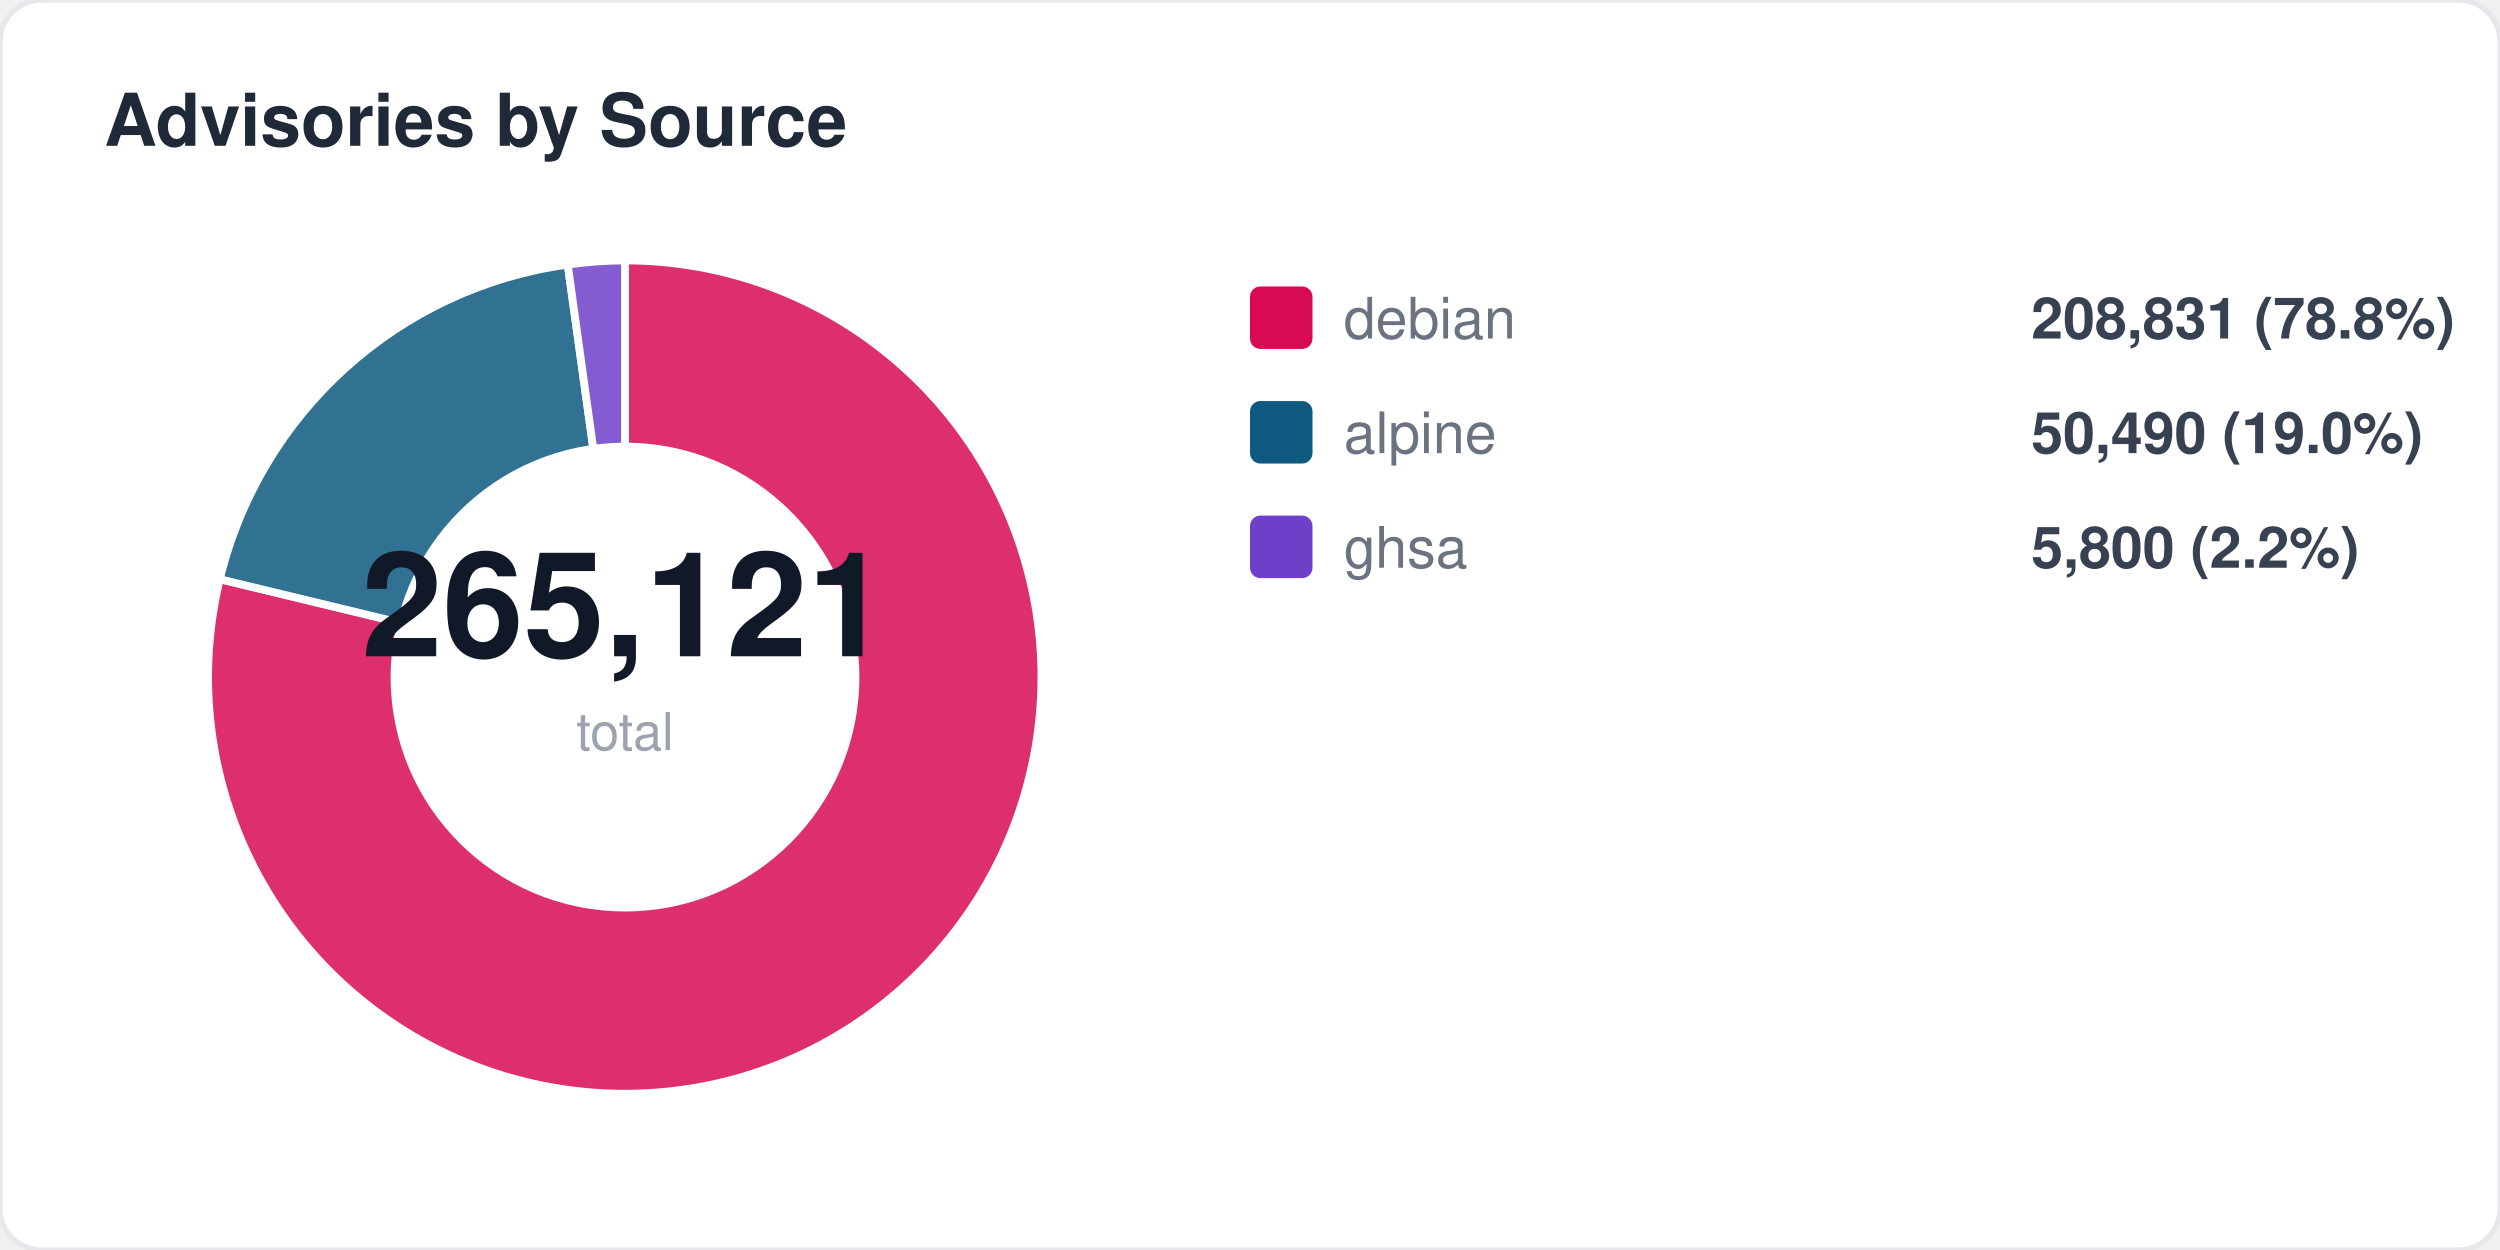
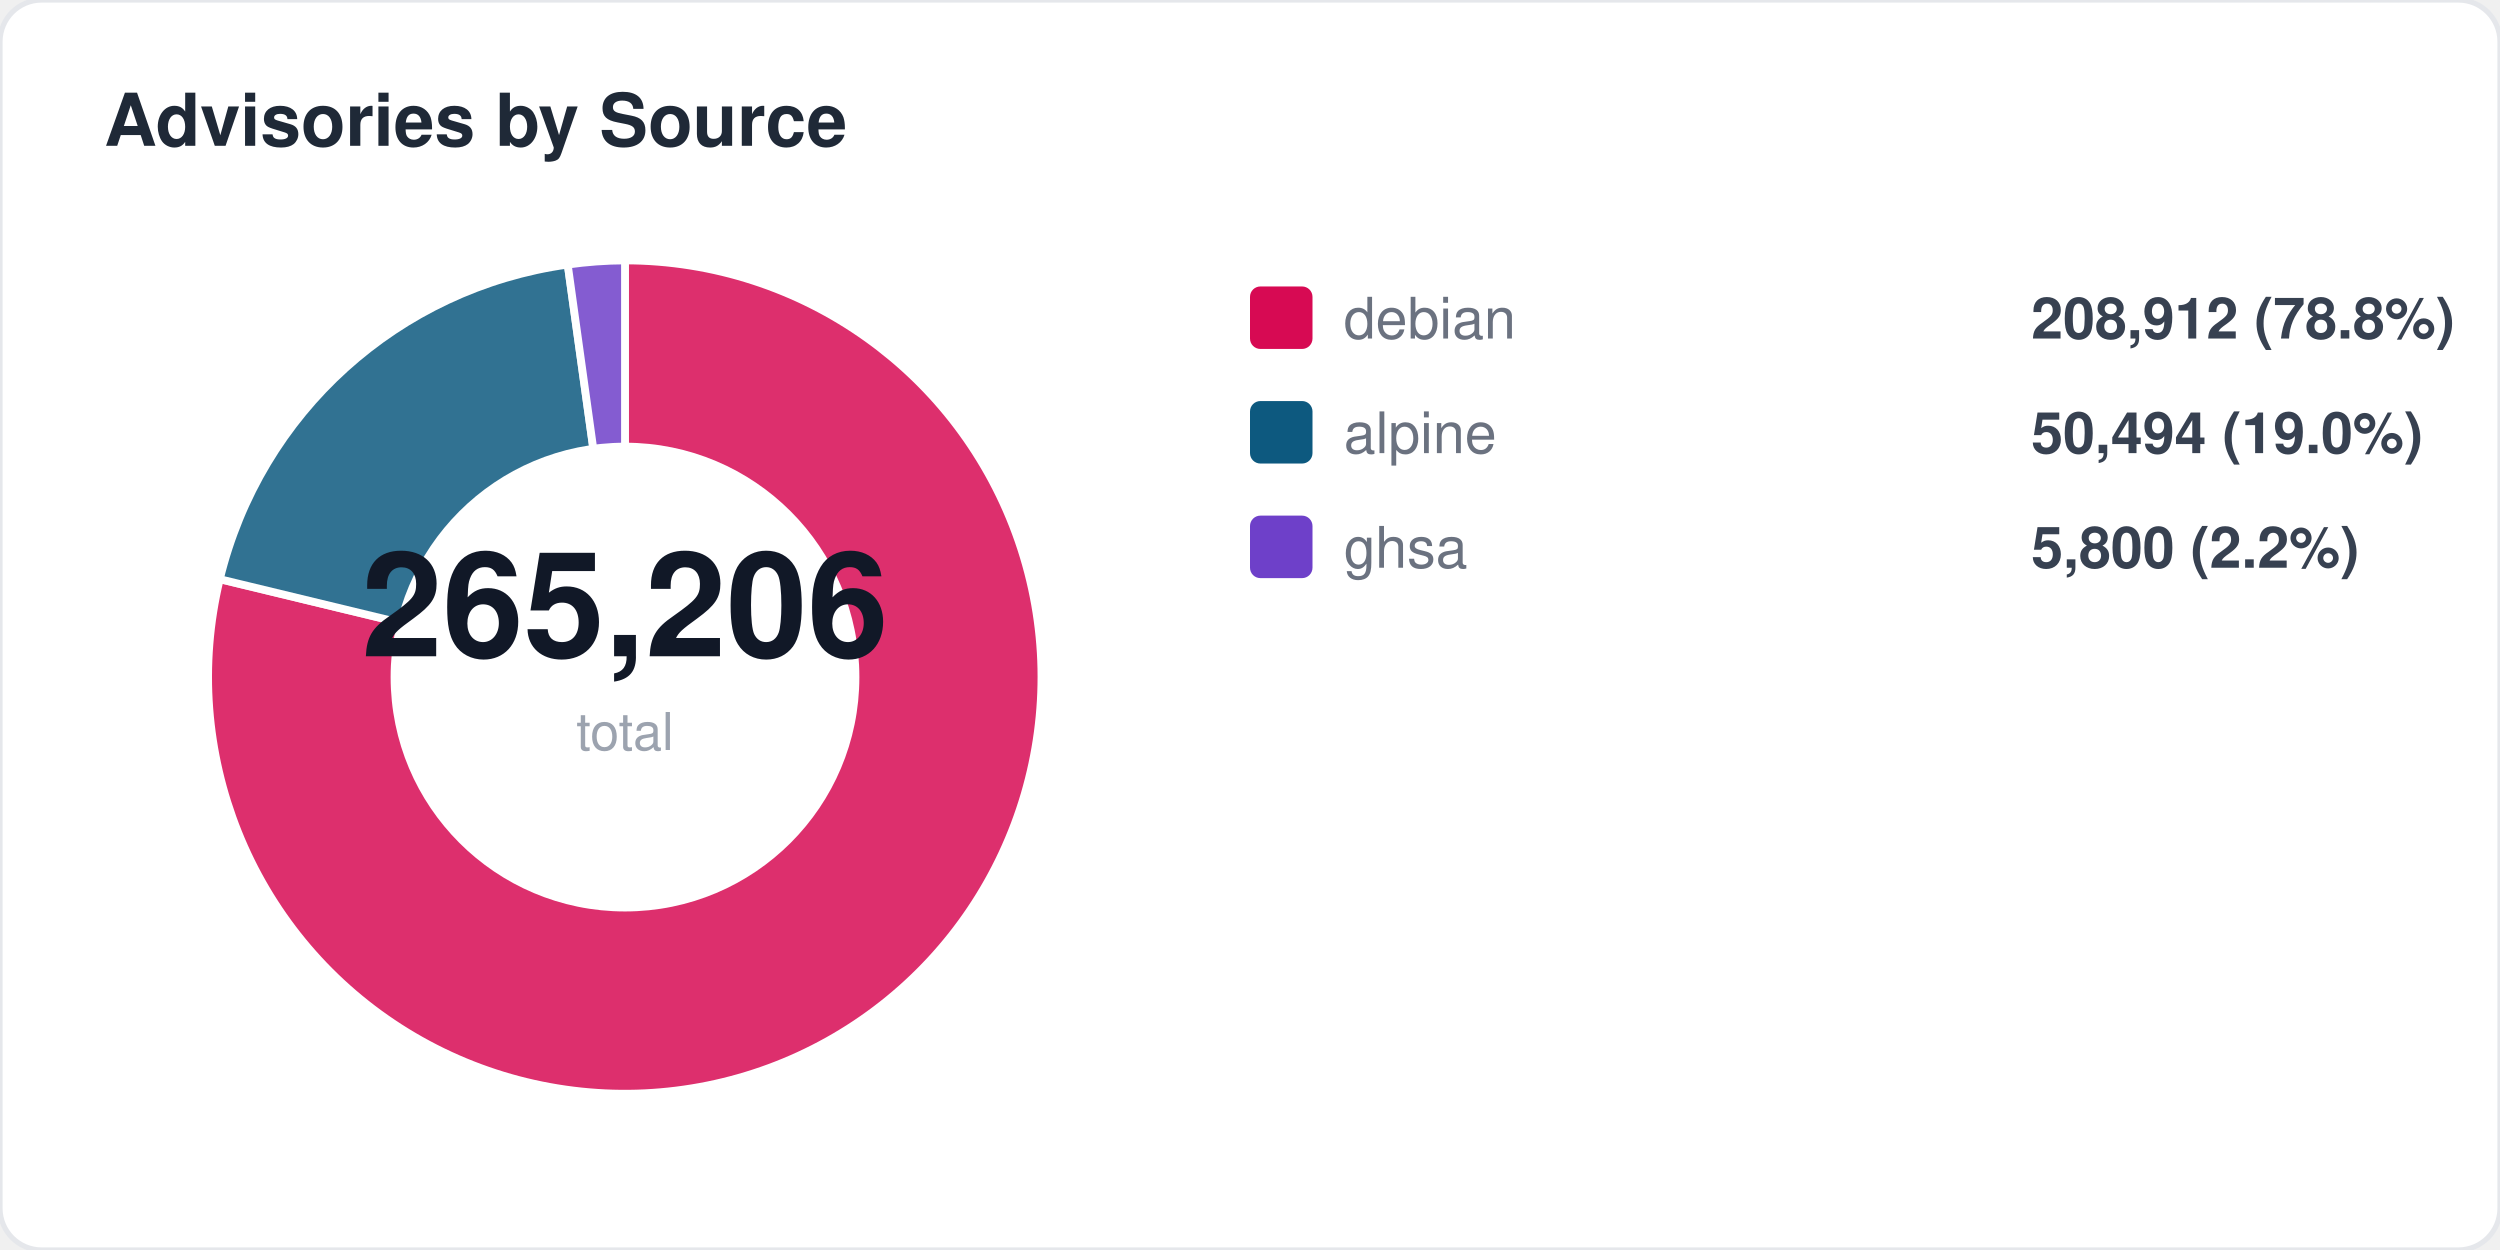
<svg xmlns="http://www.w3.org/2000/svg" width="480" height="240" viewBox="0 0 480 240" fill="none">
  <style>
  text { font-family: -apple-system, BlinkMacSystemFont, "Segoe UI", Helvetica, Arial, sans-serif; }
  .title { font-size: 14px; font-weight: 700; fill: #1f2937; }
  .label { font-size: 11px; fill: #6b7280; }
  .value { font-size: 11px; font-weight: 600; fill: #374151; }
  .big-number { font-size: 28px; font-weight: 800; fill: #111827; }
  .sub { font-size: 10px; fill: #9ca3af; }
</style>
  <rect width="480" height="240" rx="8" fill="#ffffff" stroke="#e5e7eb" stroke-width="1" />
  <text x="20" y="28" class="title">Advisories by Source</text>
  <path d="M 120 130 L 120.0 50.0 A 80 80 0 1 1 42.2 111.2 Z" fill="#d70a53" opacity="0.85" stroke="#fff" stroke-width="1.5" />
  <path d="M 120 130 L 42.2 111.2 A 80 80 0 0 1 109.0 50.8 Z" fill="#0d597f" opacity="0.85" stroke="#fff" stroke-width="1.5" />
  <path d="M 120 130 L 109.0 50.8 A 80 80 0 0 1 120.0 50.0 Z" fill="#6e40c9" opacity="0.85" stroke="#fff" stroke-width="1.5" />
  <circle cx="120" cy="130" r="45" fill="#ffffff" />
-   <text x="120" y="126" text-anchor="middle" class="big-number">265,121</text>
+   <text x="120" y="126" text-anchor="middle" class="big-number">265,206</text>
  <text x="120" y="144" text-anchor="middle" class="sub">total</text>
  <rect x="240" y="55" width="12" height="12" rx="2" fill="#d70a53" />
  <text x="258" y="65" class="label">debian</text>
-   <text x="390" y="65" class="value">208,831 (78.8%)</text>
+   <text x="390" y="65" class="value">208,912 (78.8%)</text>
  <rect x="240" y="77" width="12" height="12" rx="2" fill="#0d597f" />
  <text x="258" y="87" class="label">alpine</text>
-   <text x="390" y="87" class="value">50,490 (19.0%)</text>
+   <text x="390" y="87" class="value">50,494 (19.0%)</text>
  <rect x="240" y="99" width="12" height="12" rx="2" fill="#6e40c9" />
  <text x="258" y="109" class="label">ghsa</text>
  <text x="390" y="109" class="value">5,800 (2.2%)</text>
</svg>
